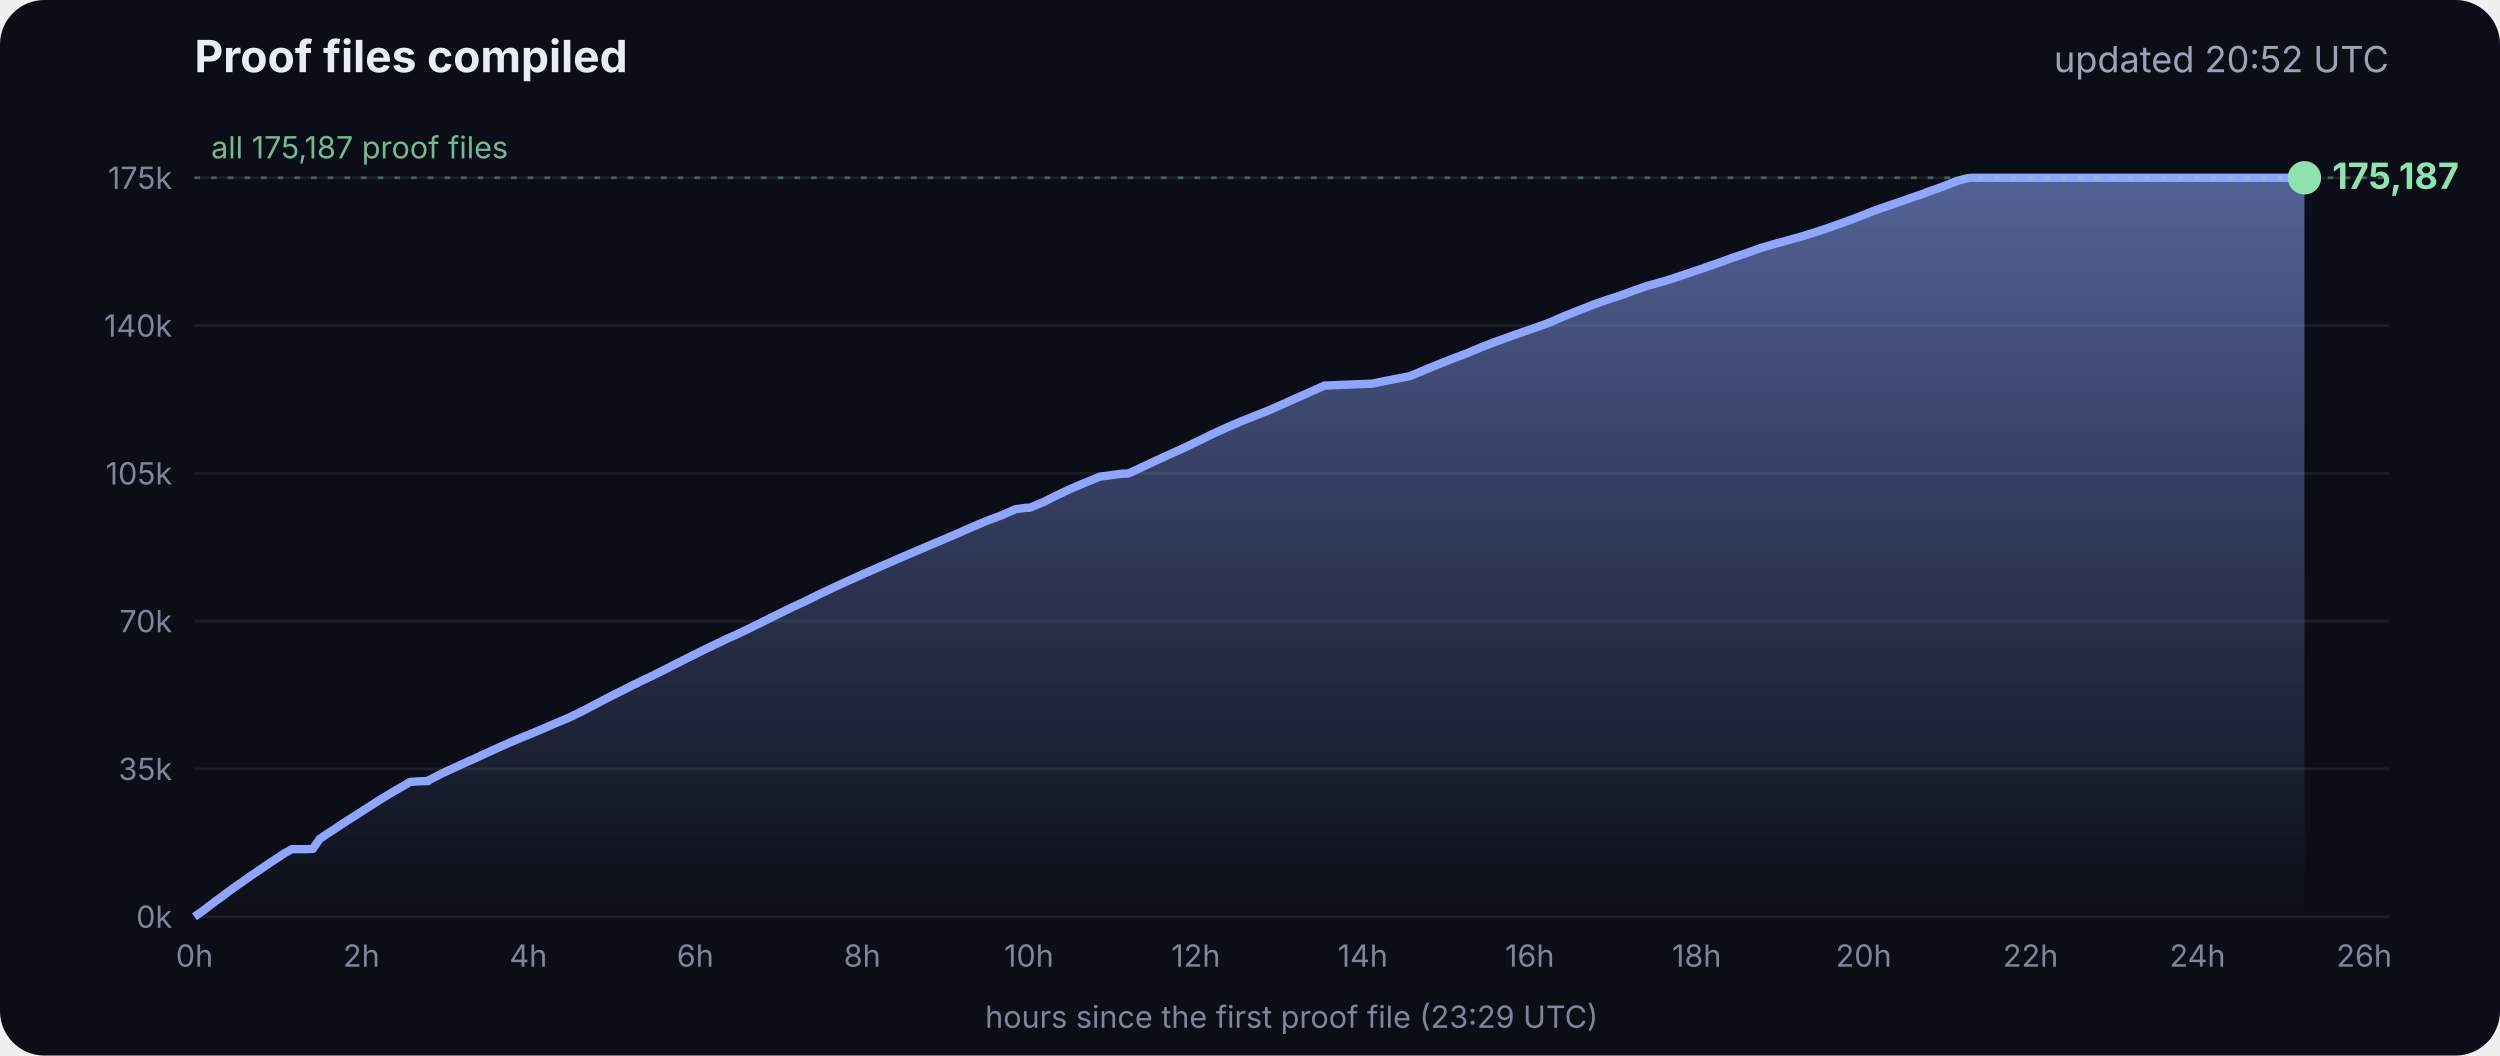
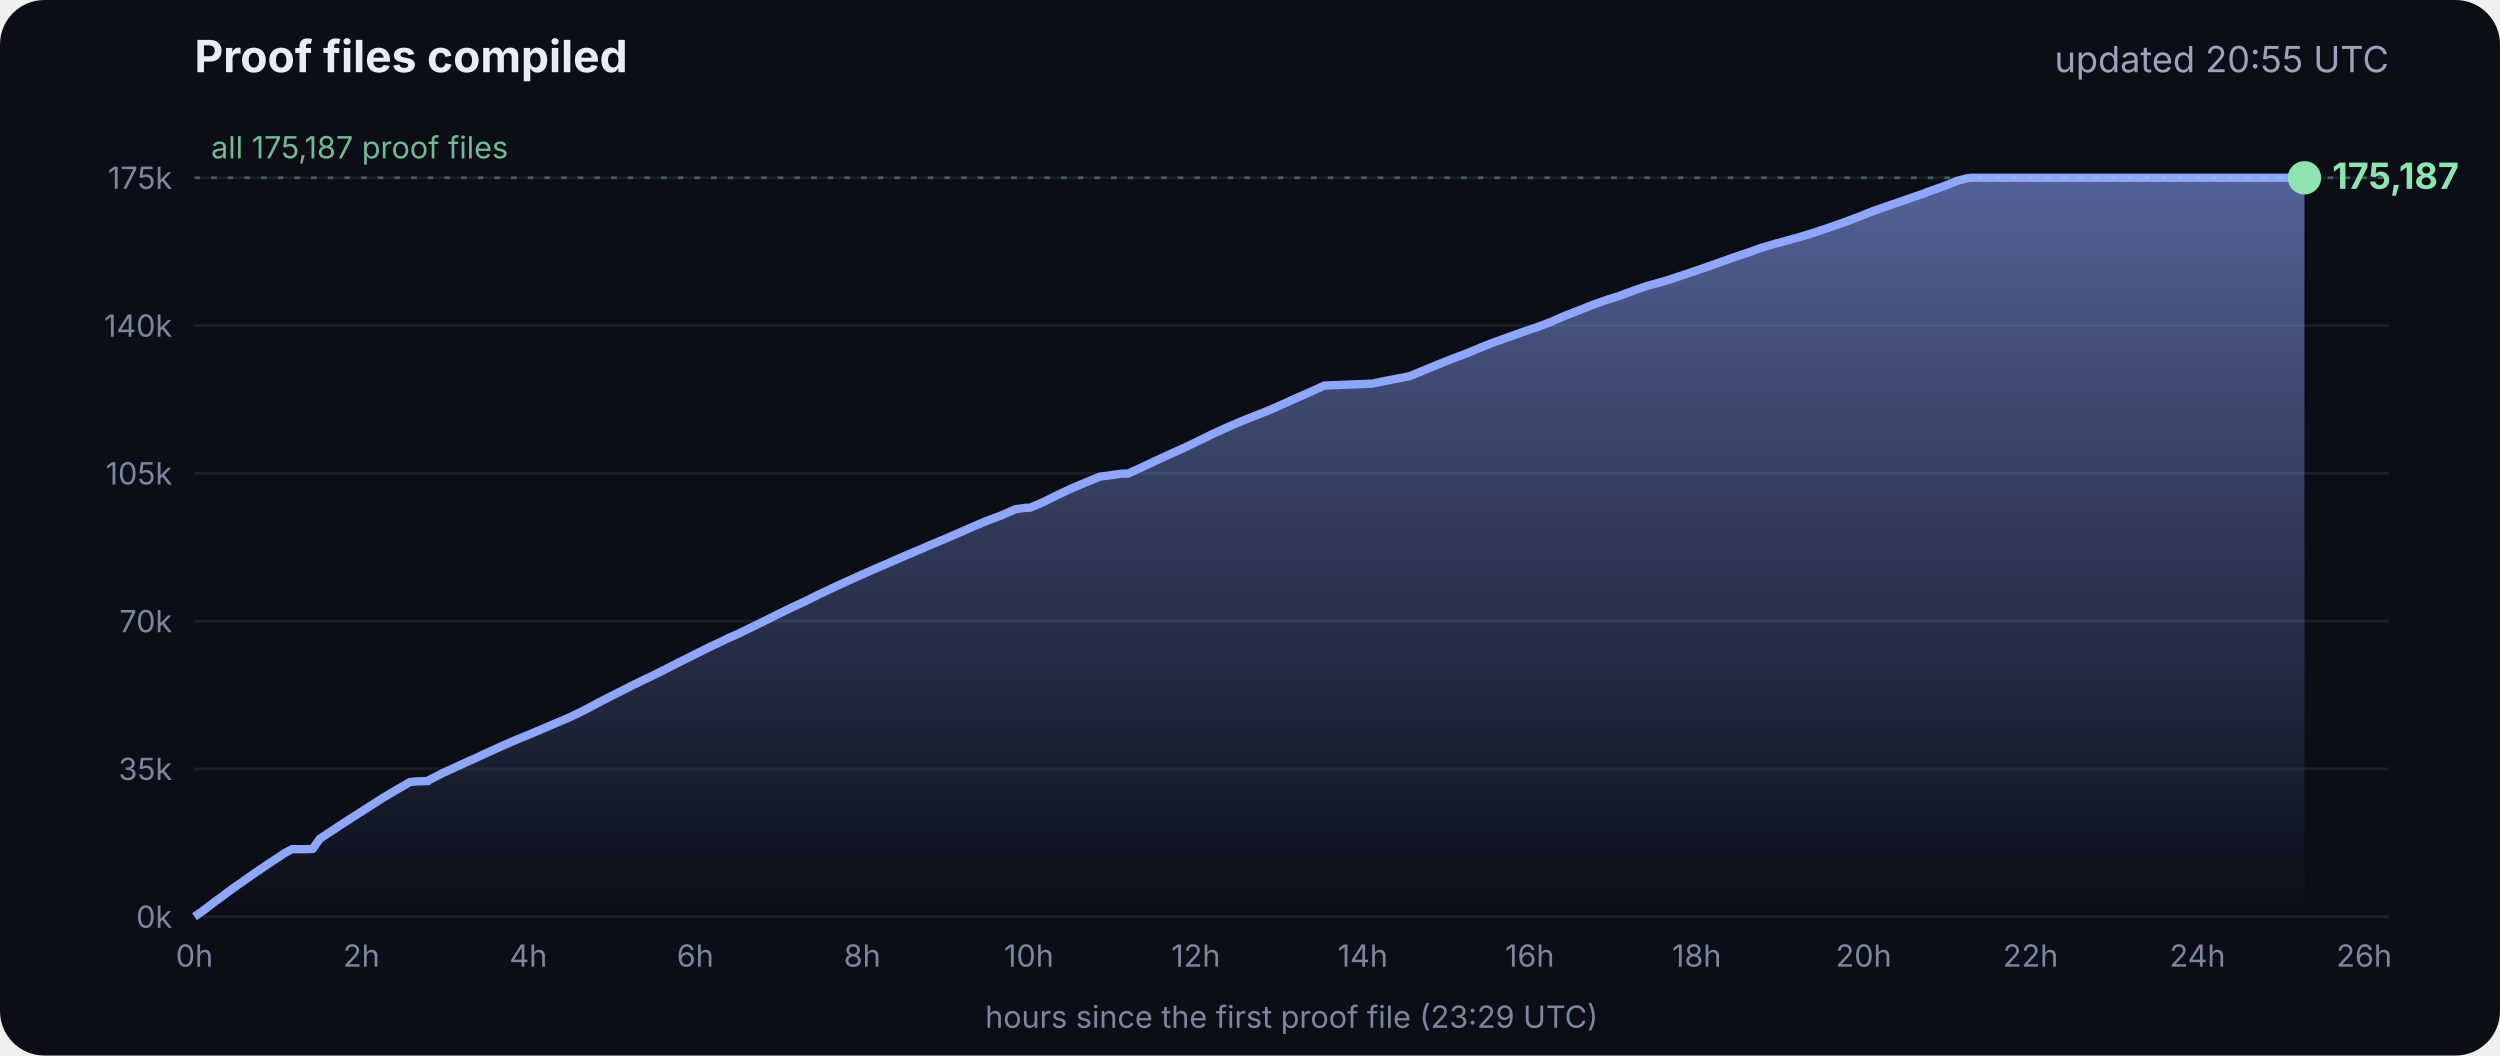
<svg xmlns="http://www.w3.org/2000/svg" viewBox="0 0 900 380" font-family="Inter, -apple-system, Segoe UI, sans-serif">
  <defs>
    <linearGradient id="g" x1="0" y1="0" x2="0" y2="1">
      <stop offset="0" stop-color="#8fa6ff" stop-opacity=".55" />
      <stop offset="1" stop-color="#8fa6ff" stop-opacity="0" />
    </linearGradient>
  </defs>
  <rect width="900" height="380" rx="16" fill="#0b0e17" />
  <text x="70" y="26" fill="#e8ecf5" font-size="16" font-weight="700">Proof files compiled</text>
-   <text x="860" y="26" fill="#9aa3b8" font-size="13" text-anchor="end">updated 20:52 UTC</text>
+   <text x="860" y="26" fill="#9aa3b8" font-size="13" text-anchor="end">updated 20:55 UTC</text>
  <line x1="70" x2="860" y1="330.0" y2="330.0" stroke="#ffffff" stroke-opacity=".07" />
  <text x="62" y="334.0" fill="#7d869c" font-size="11" text-anchor="end">0k</text>
  <line x1="70" x2="860" y1="276.8" y2="276.8" stroke="#ffffff" stroke-opacity=".07" />
  <text x="62" y="280.8" fill="#7d869c" font-size="11" text-anchor="end">35k</text>
  <line x1="70" x2="860" y1="223.6" y2="223.6" stroke="#ffffff" stroke-opacity=".07" />
  <text x="62" y="227.6" fill="#7d869c" font-size="11" text-anchor="end">70k</text>
  <line x1="70" x2="860" y1="170.4" y2="170.4" stroke="#ffffff" stroke-opacity=".07" />
  <text x="62" y="174.4" fill="#7d869c" font-size="11" text-anchor="end">105k</text>
  <line x1="70" x2="860" y1="117.2" y2="117.2" stroke="#ffffff" stroke-opacity=".07" />
  <text x="62" y="121.2" fill="#7d869c" font-size="11" text-anchor="end">140k</text>
  <line x1="70" x2="860" y1="64.0" y2="64.0" stroke="#ffffff" stroke-opacity=".07" />
  <text x="62" y="68.0" fill="#7d869c" font-size="11" text-anchor="end">175k</text>
  <text x="70.0" y="348" fill="#7d869c" font-size="11" text-anchor="middle">0h</text>
  <text x="130.1" y="348" fill="#7d869c" font-size="11" text-anchor="middle">2h</text>
  <text x="190.2" y="348" fill="#7d869c" font-size="11" text-anchor="middle">4h</text>
  <text x="250.3" y="348" fill="#7d869c" font-size="11" text-anchor="middle">6h</text>
  <text x="310.4" y="348" fill="#7d869c" font-size="11" text-anchor="middle">8h</text>
  <text x="370.4" y="348" fill="#7d869c" font-size="11" text-anchor="middle">10h</text>
  <text x="430.5" y="348" fill="#7d869c" font-size="11" text-anchor="middle">12h</text>
  <text x="490.6" y="348" fill="#7d869c" font-size="11" text-anchor="middle">14h</text>
  <text x="550.7" y="348" fill="#7d869c" font-size="11" text-anchor="middle">16h</text>
  <text x="610.8" y="348" fill="#7d869c" font-size="11" text-anchor="middle">18h</text>
  <text x="670.9" y="348" fill="#7d869c" font-size="11" text-anchor="middle">20h</text>
  <text x="731.0" y="348" fill="#7d869c" font-size="11" text-anchor="middle">22h</text>
  <text x="791.1" y="348" fill="#7d869c" font-size="11" text-anchor="middle">24h</text>
  <text x="851.1" y="348" fill="#7d869c" font-size="11" text-anchor="middle">26h</text>
  <polygon points="70.0,330.0 70.0,330.0 72.5,328.3 75.0,326.4 77.5,324.5 80.0,322.7 82.5,320.8 85.0,319.0 87.5,317.3 90.0,315.5 92.5,313.8 95.0,312.1 97.5,310.4 100.0,308.8 102.5,307.1 105.1,305.7 107.6,305.7 110.1,305.7 112.6,305.6 115.1,302.0 117.6,300.3 120.1,298.7 122.6,297.0 125.1,295.4 127.6,293.8 130.1,292.2 132.6,290.6 135.1,289.0 137.6,287.4 140.1,285.9 142.6,284.4 145.1,283.0 147.6,281.5 150.1,281.3 153.5,281.2 153.7,281.2 154.1,281.2 154.3,280.9 159.4,278.3 164.4,276.0 169.4,273.7 169.5,273.7 174.5,271.4 179.5,269.1 184.5,266.9 188.3,265.3 189.6,264.8 194.6,262.7 199.7,260.5 204.7,258.4 209.7,256.0 214.8,253.3 219.8,250.7 224.8,248.2 228.5,246.3 228.9,246.2 229.5,245.9 229.5,245.8 234.6,243.4 239.6,240.9 244.7,238.3 249.7,235.8 254.7,233.3 259.8,230.9 261.8,229.9 264.8,228.6 269.8,226.2 274.9,223.7 279.9,221.2 285.0,218.7 290.0,216.4 295.0,213.9 300.1,211.5 305.1,209.2 310.2,206.9 315.2,204.7 320.3,202.5 325.3,200.3 330.3,198.2 335.4,196.0 340.4,193.9 345.5,191.7 350.5,189.5 355.5,187.4 360.6,185.5 365.6,183.3 369.3,182.8 370.7,182.8 375.7,180.7 380.7,178.2 385.8,175.8 390.8,173.7 395.9,171.6 404.0,170.5 406.1,170.5 411.1,168.2 416.2,165.8 421.2,163.5 426.3,161.2 431.3,158.8 436.4,156.3 441.4,154.0 446.5,151.8 451.5,149.8 456.6,147.8 461.6,145.6 466.7,143.3 471.7,141.1 476.8,138.8 494.1,138.1 497.3,137.4 507.6,135.4 512.6,133.3 517.7,131.2 522.7,129.2 527.8,127.3 532.8,125.2 537.9,123.2 542.9,121.4 548.0,119.6 551.4,118.4 553.0,117.9 553.5,117.7 558.1,116.0 563.1,113.8 568.2,111.8 573.2,109.8 578.3,108.0 583.3,106.4 588.4,104.5 593.4,102.8 598.5,101.4 602.4,100.2 603.5,99.8 608.6,98.1 613.6,96.4 618.7,94.6 623.7,92.8 628.8,91.1 633.8,89.3 635.5,88.8 638.9,87.8 644.0,86.4 649.0,85.0 654.1,83.4 659.1,81.7 664.2,79.9 669.3,78.0 674.3,76.0 679.4,74.2 684.4,72.5 689.5,70.7 692.8,69.6 693.6,69.2 694.5,68.9 699.6,67.1 704.6,65.1 708.0,64.2 708.8,64.1 709.7,64.0 713.4,64.0 715.2,64.0 718.5,64.0 723.5,64.0 728.6,64.0 733.7,64.0 738.7,64.0 743.7,64.0 748.8,64.0 753.9,64.0 758.9,64.0 764.0,64.0 769.0,64.0 774.1,64.0 779.1,64.0 784.2,64.0 789.2,64.0 794.3,64.0 797.0,64.0 798.2,64.0 799.3,64.0 804.4,64.0 809.4,64.0 814.5,64.0 818.9,64.0 819.1,64.0 819.5,64.0 822.0,64.0 824.6,64.0 826.0,64.0 826.0,64.0 826.4,64.0 828.9,64.0 829.2,64.0 829.6,64.0 829.6,330.0" fill="url(#g)" />
  <polyline points="70.0,330.0 72.5,328.3 75.0,326.4 77.5,324.5 80.0,322.7 82.5,320.8 85.0,319.0 87.5,317.3 90.0,315.5 92.5,313.8 95.0,312.1 97.5,310.4 100.0,308.8 102.5,307.1 105.1,305.7 107.6,305.7 110.1,305.7 112.6,305.6 115.1,302.0 117.6,300.3 120.1,298.7 122.6,297.0 125.1,295.4 127.6,293.8 130.1,292.2 132.6,290.6 135.1,289.0 137.6,287.4 140.1,285.9 142.6,284.4 145.1,283.0 147.6,281.5 150.1,281.3 153.5,281.2 153.7,281.2 154.1,281.2 154.3,280.9 159.4,278.3 164.4,276.0 169.4,273.7 169.5,273.7 174.5,271.4 179.5,269.1 184.5,266.9 188.3,265.3 189.6,264.8 194.6,262.7 199.7,260.5 204.7,258.4 209.7,256.0 214.8,253.3 219.8,250.7 224.8,248.2 228.5,246.3 228.9,246.2 229.5,245.9 229.5,245.8 234.6,243.4 239.6,240.9 244.7,238.3 249.7,235.8 254.7,233.3 259.8,230.9 261.8,229.9 264.8,228.6 269.8,226.2 274.9,223.7 279.9,221.2 285.0,218.7 290.0,216.4 295.0,213.9 300.1,211.5 305.1,209.2 310.2,206.9 315.2,204.7 320.3,202.5 325.3,200.3 330.3,198.2 335.4,196.0 340.4,193.9 345.5,191.7 350.5,189.5 355.5,187.4 360.6,185.5 365.6,183.3 369.3,182.8 370.7,182.8 375.7,180.7 380.7,178.2 385.8,175.8 390.8,173.7 395.9,171.6 404.0,170.5 406.1,170.5 411.1,168.2 416.2,165.8 421.2,163.5 426.3,161.2 431.3,158.8 436.4,156.3 441.4,154.0 446.5,151.8 451.5,149.8 456.6,147.8 461.6,145.6 466.7,143.3 471.7,141.1 476.8,138.8 494.1,138.1 497.3,137.4 507.6,135.4 512.6,133.3 517.7,131.2 522.7,129.2 527.8,127.3 532.8,125.2 537.9,123.2 542.9,121.4 548.0,119.6 551.4,118.4 553.0,117.9 553.5,117.7 558.1,116.0 563.1,113.8 568.2,111.8 573.2,109.8 578.3,108.0 583.3,106.4 588.4,104.5 593.4,102.8 598.5,101.4 602.4,100.2 603.5,99.8 608.6,98.1 613.6,96.4 618.7,94.6 623.7,92.8 628.8,91.1 633.8,89.3 635.5,88.8 638.9,87.8 644.0,86.4 649.0,85.0 654.1,83.4 659.1,81.7 664.2,79.9 669.3,78.0 674.3,76.0 679.4,74.2 684.4,72.5 689.5,70.7 692.8,69.6 693.6,69.2 694.5,68.9 699.6,67.1 704.6,65.1 708.0,64.2 708.8,64.1 709.7,64.0 713.4,64.0 715.2,64.0 718.5,64.0 723.5,64.0 728.6,64.0 733.7,64.0 738.7,64.0 743.7,64.0 748.8,64.0 753.9,64.0 758.9,64.0 764.0,64.0 769.0,64.0 774.1,64.0 779.1,64.0 784.2,64.0 789.2,64.0 794.3,64.0 797.0,64.0 798.2,64.0 799.3,64.0 804.4,64.0 809.4,64.0 814.5,64.0 818.9,64.0 819.1,64.0 819.5,64.0 822.0,64.0 824.6,64.0 826.0,64.0 826.0,64.0 826.4,64.0 828.9,64.0 829.2,64.0 829.6,64.0" fill="none" stroke="#8fa6ff" stroke-width="3" stroke-linejoin="round" />
  <circle cx="829.6" cy="64.0" r="6" fill="#8fe3b0" />
  <text x="839.6" y="68.0" fill="#8fe3b0" font-size="13" font-weight="700">175,187</text>
  <line x1="70" x2="860" y1="64.0" y2="64.0" stroke="#8fe3b0" stroke-opacity=".35" stroke-dasharray="2 4" />
  <text x="76" y="57.0" fill="#8fe3b0" fill-opacity=".8" font-size="11">all 175,187 proof files</text>
  <text x="465" y="370" fill="#7d869c" font-size="11" text-anchor="middle">hours since the first proof file (23:29 UTC)</text>
</svg>
